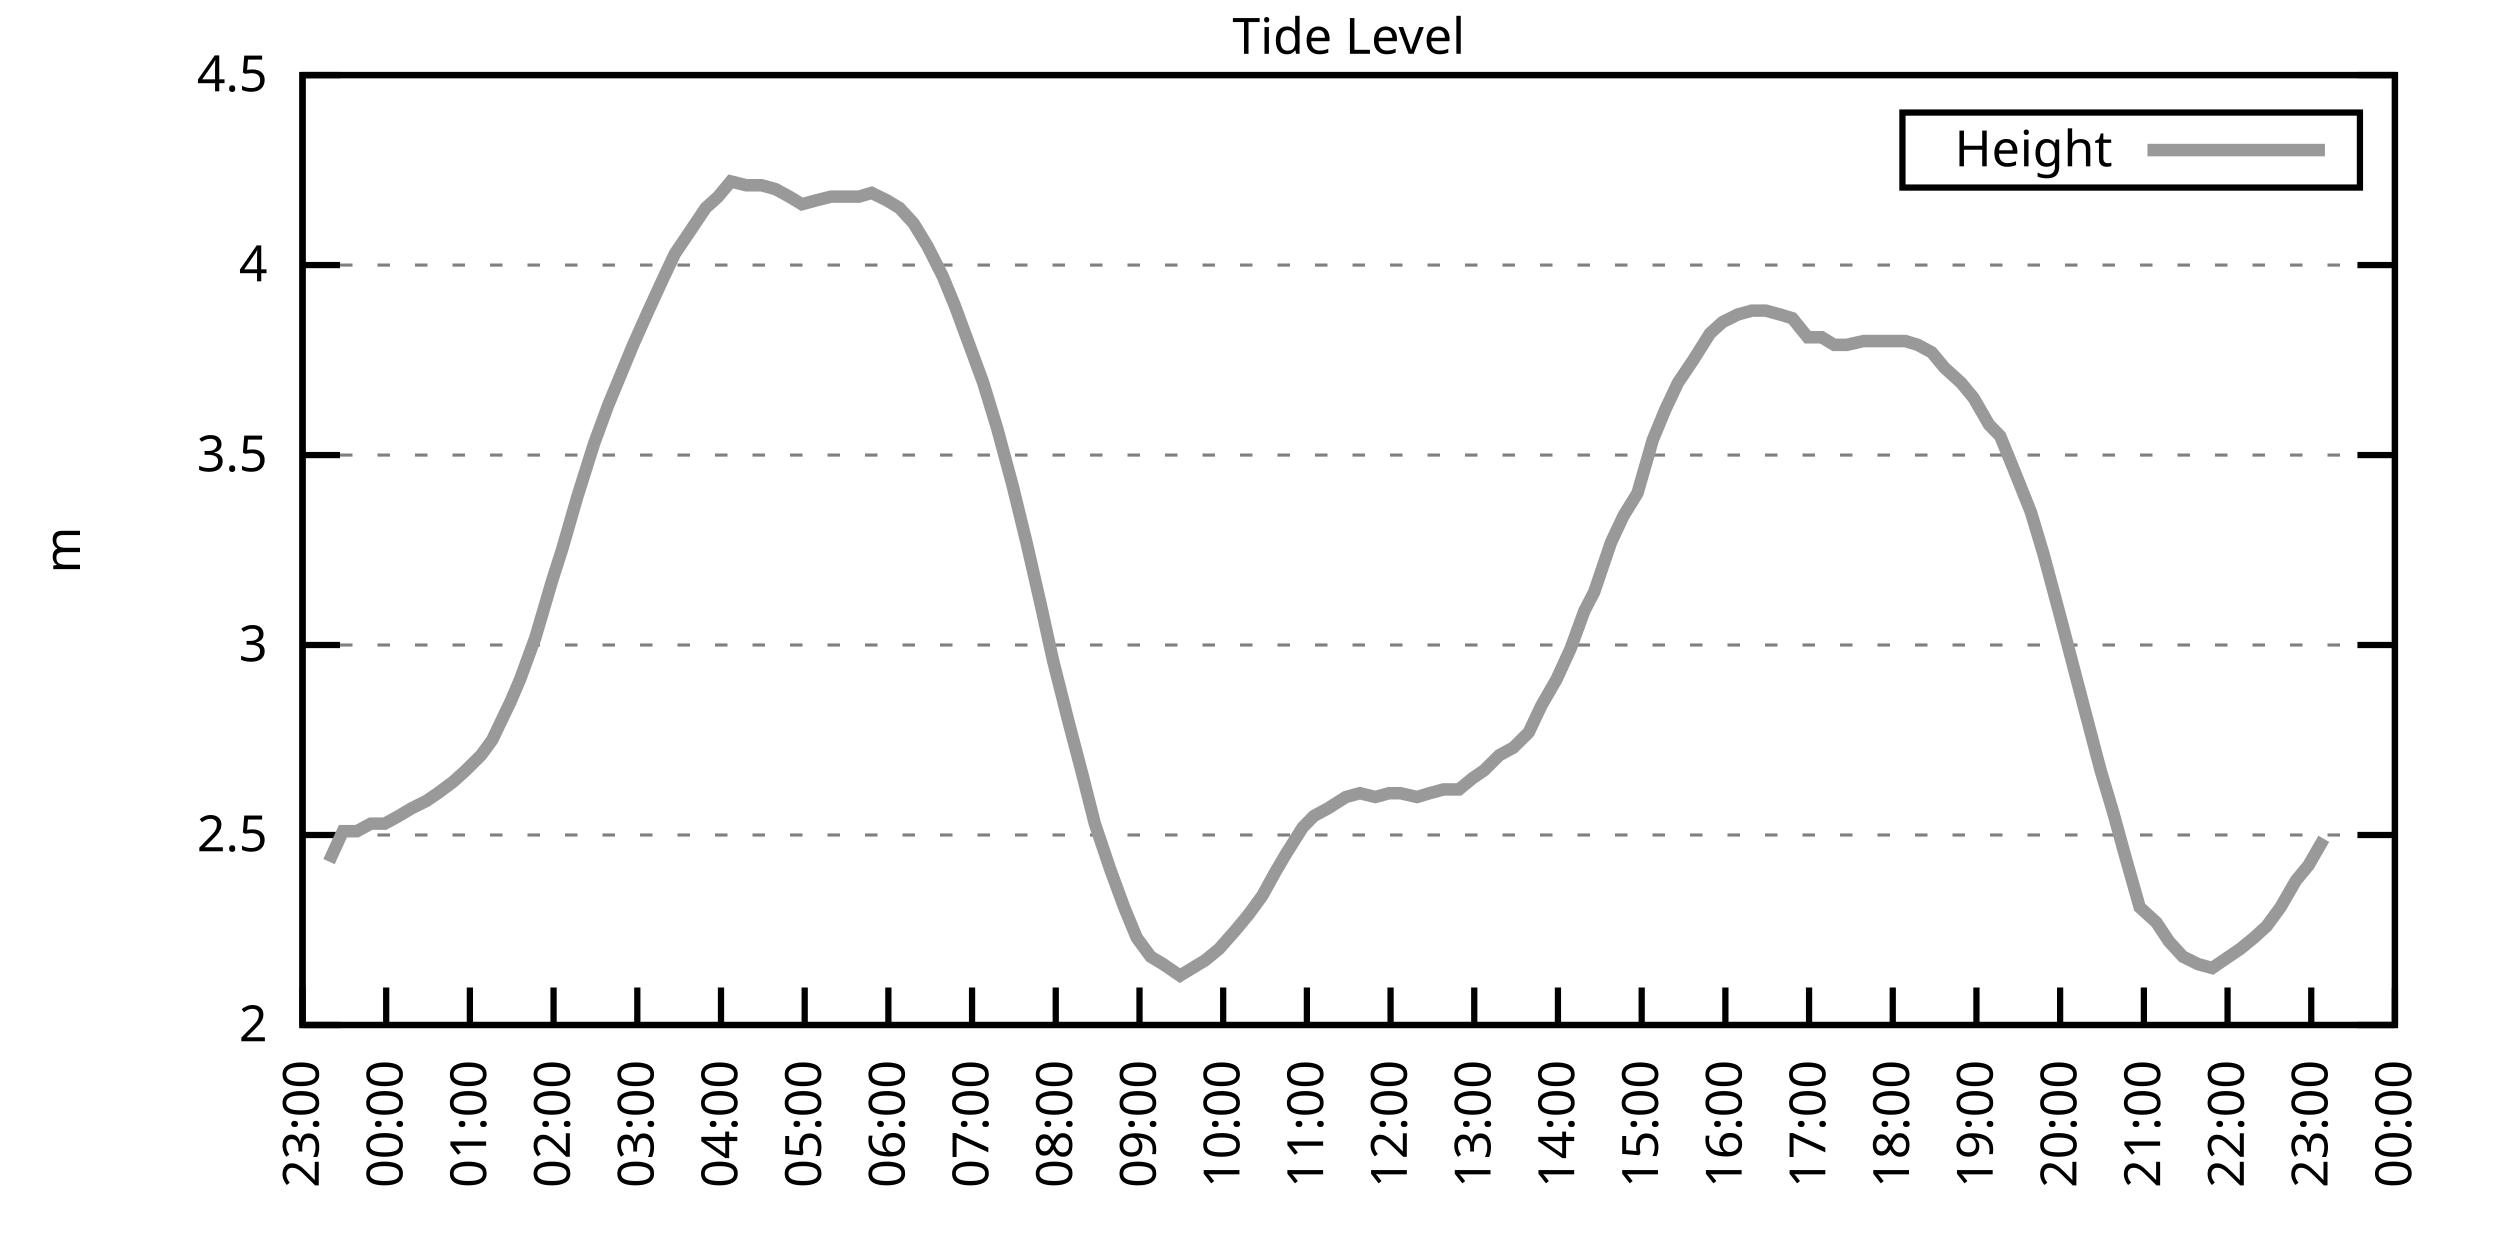
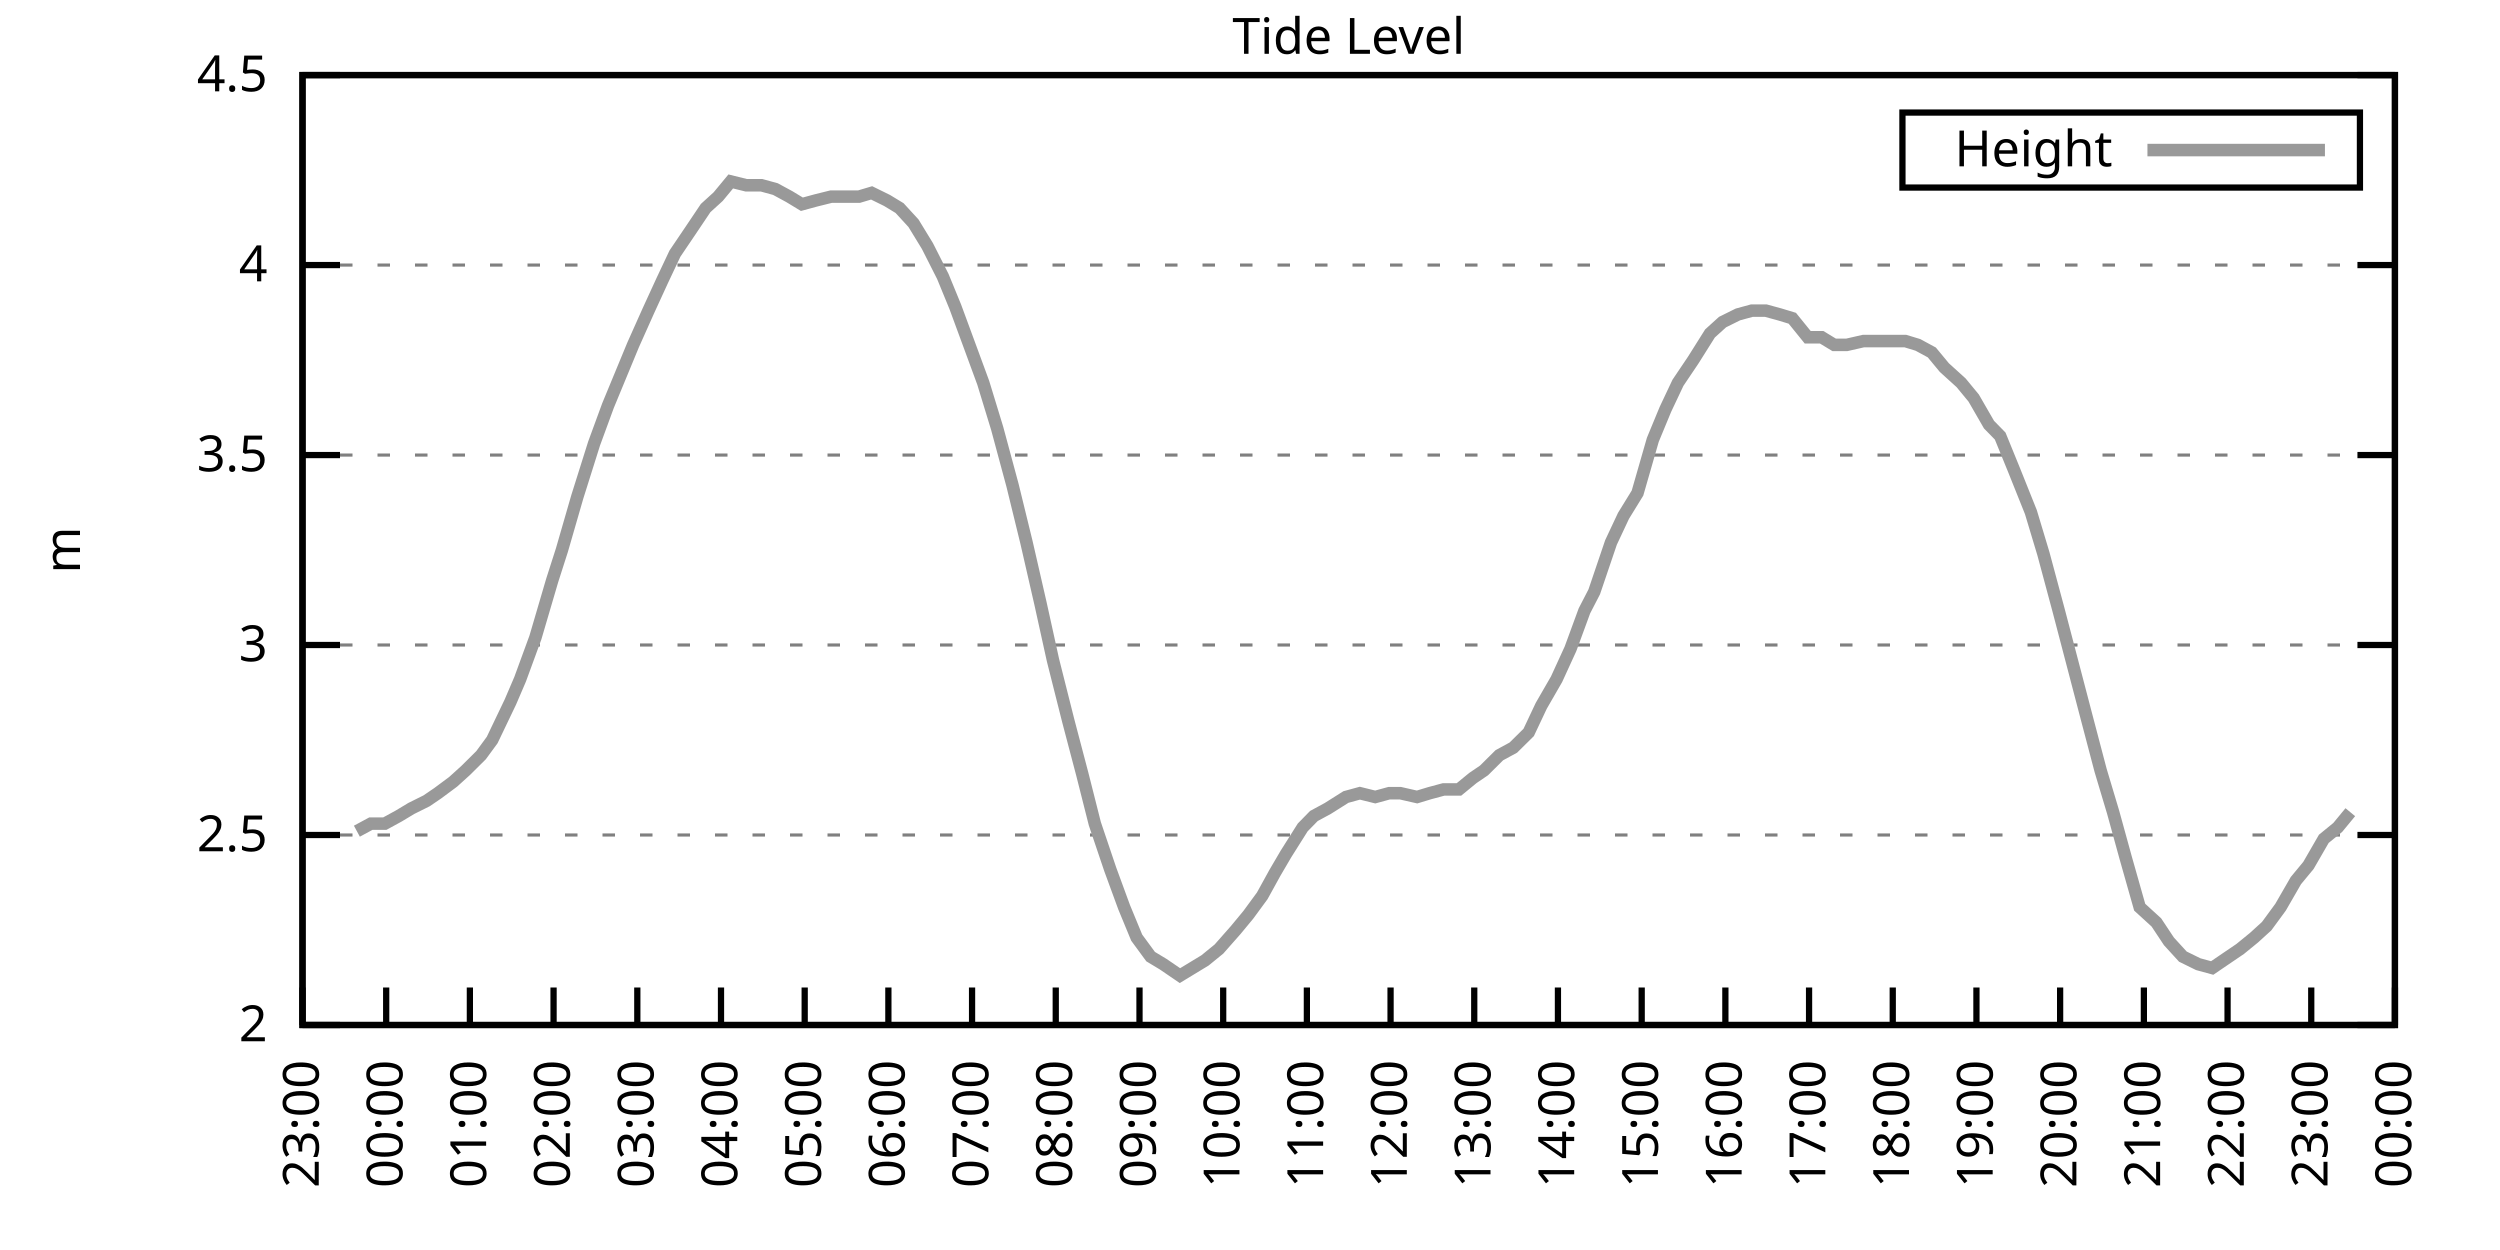
<svg xmlns="http://www.w3.org/2000/svg" xmlns:xlink="http://www.w3.org/1999/xlink" width="400" height="200" viewBox="0 0 400 200">
  <g id="gnuplot_canvas">
    <rect x="0" y="0" width="400" height="200" fill="none" />
    <defs>
      <circle id="gpDot" r="0.5" stroke-width="0.5" stroke="currentColor" />
      <path id="gpPt0" stroke-width="0.333" stroke="currentColor" d="M-1,0 h2 M0,-1 v2" />
      <path id="gpPt1" stroke-width="0.333" stroke="currentColor" d="M-1,-1 L1,1 M1,-1 L-1,1" />
      <path id="gpPt2" stroke-width="0.333" stroke="currentColor" d="M-1,0 L1,0 M0,-1 L0,1 M-1,-1 L1,1 M-1,1 L1,-1" />
      <rect id="gpPt3" stroke-width="0.333" stroke="currentColor" x="-1" y="-1" width="2" height="2" />
      <rect id="gpPt4" stroke-width="0.333" stroke="currentColor" fill="currentColor" x="-1" y="-1" width="2" height="2" />
      <circle id="gpPt5" stroke-width="0.333" stroke="currentColor" cx="0" cy="0" r="1" />
      <use xlink:href="#gpPt5" id="gpPt6" fill="currentColor" stroke="none" />
      <path id="gpPt7" stroke-width="0.333" stroke="currentColor" d="M0,-1.33 L-1.33,0.67 L1.33,0.67 z" />
      <use xlink:href="#gpPt7" id="gpPt8" fill="currentColor" stroke="none" />
      <use xlink:href="#gpPt7" id="gpPt9" stroke="currentColor" transform="rotate(180)" />
      <use xlink:href="#gpPt9" id="gpPt10" fill="currentColor" stroke="none" />
      <use xlink:href="#gpPt3" id="gpPt11" stroke="currentColor" transform="rotate(45)" />
      <use xlink:href="#gpPt11" id="gpPt12" fill="currentColor" stroke="none" />
      <path id="gpPt13" stroke-width="0.333" stroke="currentColor" d="M0,1.330 L1.265,0.411 L0.782,-1.067 L-0.782,-1.076 L-1.265,0.411 z" />
      <use xlink:href="#gpPt13" id="gpPt14" fill="currentColor" stroke="none" />
      <filter id="textbox" filterUnits="objectBoundingBox" x="0" y="0" height="1" width="1">
        <feFlood flood-color="white" flood-opacity="1" result="bgnd" />
        <feComposite in="SourceGraphic" in2="bgnd" operator="atop" />
      </filter>
      <filter id="greybox" filterUnits="objectBoundingBox" x="0" y="0" height="1" width="1">
        <feFlood flood-color="lightgrey" flood-opacity="1" result="grey" />
        <feComposite in="SourceGraphic" in2="grey" operator="atop" />
      </filter>
    </defs>
    <g fill="none" color="white" stroke="currentColor" stroke-width="1.00" stroke-linecap="butt" stroke-linejoin="miter">
</g>
    <g fill="none" color="black" stroke="currentColor" stroke-width="1.00" stroke-linecap="butt" stroke-linejoin="miter">
      <g stroke="none" shape-rendering="crispEdges">
        <polygon fill="rgb(255, 255, 255)" points="48.40,164.00 383.18,164.00 383.18,12.02 48.40,12.02 " />
      </g>
    </g>
    <g fill="none" color="black" stroke="currentColor" stroke-width="1.00" stroke-linecap="butt" stroke-linejoin="miter">
</g>
    <g fill="none" color="black" stroke="black" stroke-width="0.50" stroke-linecap="butt" stroke-linejoin="miter">
</g>
    <g fill="none" color="gray" stroke="currentColor" stroke-width="0.50" stroke-linecap="butt" stroke-linejoin="miter">
      <path stroke="gray" stroke-dasharray="2,4" class="gridline" d="M48.40,164.00 L383.19,164.00  " />
    </g>
    <g fill="none" color="gray" stroke="gray" stroke-width="1.00" stroke-linecap="butt" stroke-linejoin="miter">
</g>
    <g fill="none" color="black" stroke="currentColor" stroke-width="1.00" stroke-linecap="butt" stroke-linejoin="miter">
      <path stroke="black" d="M48.40,164.00 L54.40,164.00 M383.19,164.00 L377.19,164.00  " />
      <g transform="translate(42.80,166.60)" stroke="none" fill="black" font-family="Sans" font-size="8.00" text-anchor="end">
        <text>
          <tspan font-family="Sans"> 2</tspan>
        </text>
      </g>
    </g>
    <g fill="none" color="black" stroke="currentColor" stroke-width="1.00" stroke-linecap="butt" stroke-linejoin="miter">
</g>
    <g fill="none" color="black" stroke="black" stroke-width="0.50" stroke-linecap="butt" stroke-linejoin="miter">
</g>
    <g fill="none" color="gray" stroke="currentColor" stroke-width="0.50" stroke-linecap="butt" stroke-linejoin="miter">
      <path stroke="gray" stroke-dasharray="2,4" class="gridline" d="M48.40,133.60 L383.19,133.60  " />
    </g>
    <g fill="none" color="gray" stroke="gray" stroke-width="1.00" stroke-linecap="butt" stroke-linejoin="miter">
</g>
    <g fill="none" color="black" stroke="currentColor" stroke-width="1.00" stroke-linecap="butt" stroke-linejoin="miter">
      <path stroke="black" d="M48.40,133.60 L54.40,133.60 M383.19,133.60 L377.19,133.60  " />
      <g transform="translate(42.80,136.20)" stroke="none" fill="black" font-family="Sans" font-size="8.00" text-anchor="end">
        <text>
          <tspan font-family="Sans"> 2.5</tspan>
        </text>
      </g>
    </g>
    <g fill="none" color="black" stroke="currentColor" stroke-width="1.00" stroke-linecap="butt" stroke-linejoin="miter">
</g>
    <g fill="none" color="black" stroke="black" stroke-width="0.50" stroke-linecap="butt" stroke-linejoin="miter">
</g>
    <g fill="none" color="gray" stroke="currentColor" stroke-width="0.50" stroke-linecap="butt" stroke-linejoin="miter">
      <path stroke="gray" stroke-dasharray="2,4" class="gridline" d="M48.40,103.20 L383.19,103.20  " />
    </g>
    <g fill="none" color="gray" stroke="gray" stroke-width="1.00" stroke-linecap="butt" stroke-linejoin="miter">
</g>
    <g fill="none" color="black" stroke="currentColor" stroke-width="1.00" stroke-linecap="butt" stroke-linejoin="miter">
      <path stroke="black" d="M48.40,103.20 L54.40,103.20 M383.19,103.20 L377.19,103.20  " />
      <g transform="translate(42.80,105.80)" stroke="none" fill="black" font-family="Sans" font-size="8.00" text-anchor="end">
        <text>
          <tspan font-family="Sans"> 3</tspan>
        </text>
      </g>
    </g>
    <g fill="none" color="black" stroke="currentColor" stroke-width="1.00" stroke-linecap="butt" stroke-linejoin="miter">
</g>
    <g fill="none" color="black" stroke="black" stroke-width="0.50" stroke-linecap="butt" stroke-linejoin="miter">
</g>
    <g fill="none" color="gray" stroke="currentColor" stroke-width="0.50" stroke-linecap="butt" stroke-linejoin="miter">
      <path stroke="gray" stroke-dasharray="2,4" class="gridline" d="M48.40,72.81 L383.19,72.81  " />
    </g>
    <g fill="none" color="gray" stroke="gray" stroke-width="1.00" stroke-linecap="butt" stroke-linejoin="miter">
</g>
    <g fill="none" color="black" stroke="currentColor" stroke-width="1.00" stroke-linecap="butt" stroke-linejoin="miter">
      <path stroke="black" d="M48.40,72.81 L54.40,72.81 M383.19,72.81 L377.19,72.81  " />
      <g transform="translate(42.80,75.41)" stroke="none" fill="black" font-family="Sans" font-size="8.00" text-anchor="end">
        <text>
          <tspan font-family="Sans"> 3.5</tspan>
        </text>
      </g>
    </g>
    <g fill="none" color="black" stroke="currentColor" stroke-width="1.00" stroke-linecap="butt" stroke-linejoin="miter">
</g>
    <g fill="none" color="black" stroke="black" stroke-width="0.50" stroke-linecap="butt" stroke-linejoin="miter">
</g>
    <g fill="none" color="gray" stroke="currentColor" stroke-width="0.50" stroke-linecap="butt" stroke-linejoin="miter">
      <path stroke="gray" stroke-dasharray="2,4" class="gridline" d="M48.40,42.41 L383.19,42.41  " />
    </g>
    <g fill="none" color="gray" stroke="gray" stroke-width="1.00" stroke-linecap="butt" stroke-linejoin="miter">
</g>
    <g fill="none" color="black" stroke="currentColor" stroke-width="1.00" stroke-linecap="butt" stroke-linejoin="miter">
      <path stroke="black" d="M48.40,42.41 L54.40,42.41 M383.19,42.41 L377.19,42.41  " />
      <g transform="translate(42.80,45.01)" stroke="none" fill="black" font-family="Sans" font-size="8.00" text-anchor="end">
        <text>
          <tspan font-family="Sans"> 4</tspan>
        </text>
      </g>
    </g>
    <g fill="none" color="black" stroke="currentColor" stroke-width="1.00" stroke-linecap="butt" stroke-linejoin="miter">
</g>
    <g fill="none" color="black" stroke="black" stroke-width="0.50" stroke-linecap="butt" stroke-linejoin="miter">
</g>
    <g fill="none" color="gray" stroke="currentColor" stroke-width="0.50" stroke-linecap="butt" stroke-linejoin="miter">
      <path stroke="gray" stroke-dasharray="2,4" class="gridline" d="M48.40,12.01 L383.19,12.01  " />
    </g>
    <g fill="none" color="gray" stroke="gray" stroke-width="1.00" stroke-linecap="butt" stroke-linejoin="miter">
</g>
    <g fill="none" color="black" stroke="currentColor" stroke-width="1.00" stroke-linecap="butt" stroke-linejoin="miter">
      <path stroke="black" d="M48.40,12.01 L54.40,12.01 M383.19,12.01 L377.19,12.01  " />
      <g transform="translate(42.80,14.61)" stroke="none" fill="black" font-family="Sans" font-size="8.00" text-anchor="end">
        <text>
          <tspan font-family="Sans"> 4.5</tspan>
        </text>
      </g>
    </g>
    <g fill="none" color="black" stroke="currentColor" stroke-width="1.00" stroke-linecap="butt" stroke-linejoin="miter">
      <path stroke="black" d="M48.40,164.00 L48.40,158.00  " />
      <g transform="translate(51.00,169.60) rotate(270.00)" stroke="none" fill="black" font-family="Sans" font-size="8.00" text-anchor="end">
        <text>
          <tspan font-family="Sans">23:00</tspan>
        </text>
      </g>
    </g>
    <g fill="none" color="black" stroke="currentColor" stroke-width="1.00" stroke-linecap="butt" stroke-linejoin="miter">
      <path stroke="black" d="M61.79,164.00 L61.79,158.00  " />
      <g transform="translate(64.39,169.60) rotate(270.00)" stroke="none" fill="black" font-family="Sans" font-size="8.00" text-anchor="end">
        <text>
          <tspan font-family="Sans">00:00</tspan>
        </text>
      </g>
    </g>
    <g fill="none" color="black" stroke="currentColor" stroke-width="1.00" stroke-linecap="butt" stroke-linejoin="miter">
      <path stroke="black" d="M75.18,164.00 L75.18,158.00  " />
      <g transform="translate(77.78,169.60) rotate(270.00)" stroke="none" fill="black" font-family="Sans" font-size="8.00" text-anchor="end">
        <text>
          <tspan font-family="Sans">01:00</tspan>
        </text>
      </g>
    </g>
    <g fill="none" color="black" stroke="currentColor" stroke-width="1.00" stroke-linecap="butt" stroke-linejoin="miter">
      <path stroke="black" d="M88.57,164.00 L88.57,158.00  " />
      <g transform="translate(91.17,169.60) rotate(270.00)" stroke="none" fill="black" font-family="Sans" font-size="8.00" text-anchor="end">
        <text>
          <tspan font-family="Sans">02:00</tspan>
        </text>
      </g>
    </g>
    <g fill="none" color="black" stroke="currentColor" stroke-width="1.00" stroke-linecap="butt" stroke-linejoin="miter">
      <path stroke="black" d="M101.97,164.00 L101.97,158.00  " />
      <g transform="translate(104.57,169.60) rotate(270.00)" stroke="none" fill="black" font-family="Sans" font-size="8.00" text-anchor="end">
        <text>
          <tspan font-family="Sans">03:00</tspan>
        </text>
      </g>
    </g>
    <g fill="none" color="black" stroke="currentColor" stroke-width="1.00" stroke-linecap="butt" stroke-linejoin="miter">
      <path stroke="black" d="M115.36,164.00 L115.36,158.00  " />
      <g transform="translate(117.96,169.60) rotate(270.00)" stroke="none" fill="black" font-family="Sans" font-size="8.00" text-anchor="end">
        <text>
          <tspan font-family="Sans">04:00</tspan>
        </text>
      </g>
    </g>
    <g fill="none" color="black" stroke="currentColor" stroke-width="1.00" stroke-linecap="butt" stroke-linejoin="miter">
      <path stroke="black" d="M128.75,164.00 L128.75,158.00  " />
      <g transform="translate(131.35,169.60) rotate(270.00)" stroke="none" fill="black" font-family="Sans" font-size="8.00" text-anchor="end">
        <text>
          <tspan font-family="Sans">05:00</tspan>
        </text>
      </g>
    </g>
    <g fill="none" color="black" stroke="currentColor" stroke-width="1.00" stroke-linecap="butt" stroke-linejoin="miter">
      <path stroke="black" d="M142.14,164.00 L142.14,158.00  " />
      <g transform="translate(144.74,169.60) rotate(270.00)" stroke="none" fill="black" font-family="Sans" font-size="8.00" text-anchor="end">
        <text>
          <tspan font-family="Sans">06:00</tspan>
        </text>
      </g>
    </g>
    <g fill="none" color="black" stroke="currentColor" stroke-width="1.00" stroke-linecap="butt" stroke-linejoin="miter">
      <path stroke="black" d="M155.53,164.00 L155.53,158.00  " />
      <g transform="translate(158.13,169.60) rotate(270.00)" stroke="none" fill="black" font-family="Sans" font-size="8.00" text-anchor="end">
        <text>
          <tspan font-family="Sans">07:00</tspan>
        </text>
      </g>
    </g>
    <g fill="none" color="black" stroke="currentColor" stroke-width="1.00" stroke-linecap="butt" stroke-linejoin="miter">
      <path stroke="black" d="M168.92,164.00 L168.92,158.00  " />
      <g transform="translate(171.52,169.60) rotate(270.00)" stroke="none" fill="black" font-family="Sans" font-size="8.00" text-anchor="end">
        <text>
          <tspan font-family="Sans">08:00</tspan>
        </text>
      </g>
    </g>
    <g fill="none" color="black" stroke="currentColor" stroke-width="1.00" stroke-linecap="butt" stroke-linejoin="miter">
      <path stroke="black" d="M182.32,164.00 L182.32,158.00  " />
      <g transform="translate(184.92,169.60) rotate(270.00)" stroke="none" fill="black" font-family="Sans" font-size="8.00" text-anchor="end">
        <text>
          <tspan font-family="Sans">09:00</tspan>
        </text>
      </g>
    </g>
    <g fill="none" color="black" stroke="currentColor" stroke-width="1.00" stroke-linecap="butt" stroke-linejoin="miter">
      <path stroke="black" d="M195.71,164.00 L195.71,158.00  " />
      <g transform="translate(198.31,169.60) rotate(270.00)" stroke="none" fill="black" font-family="Sans" font-size="8.00" text-anchor="end">
        <text>
          <tspan font-family="Sans">10:00</tspan>
        </text>
      </g>
    </g>
    <g fill="none" color="black" stroke="currentColor" stroke-width="1.00" stroke-linecap="butt" stroke-linejoin="miter">
      <path stroke="black" d="M209.10,164.00 L209.10,158.00  " />
      <g transform="translate(211.70,169.60) rotate(270.00)" stroke="none" fill="black" font-family="Sans" font-size="8.00" text-anchor="end">
        <text>
          <tspan font-family="Sans">11:00</tspan>
        </text>
      </g>
    </g>
    <g fill="none" color="black" stroke="currentColor" stroke-width="1.00" stroke-linecap="butt" stroke-linejoin="miter">
      <path stroke="black" d="M222.49,164.00 L222.49,158.00  " />
      <g transform="translate(225.09,169.60) rotate(270.00)" stroke="none" fill="black" font-family="Sans" font-size="8.00" text-anchor="end">
        <text>
          <tspan font-family="Sans">12:00</tspan>
        </text>
      </g>
    </g>
    <g fill="none" color="black" stroke="currentColor" stroke-width="1.00" stroke-linecap="butt" stroke-linejoin="miter">
      <path stroke="black" d="M235.88,164.00 L235.88,158.00  " />
      <g transform="translate(238.48,169.60) rotate(270.00)" stroke="none" fill="black" font-family="Sans" font-size="8.00" text-anchor="end">
        <text>
          <tspan font-family="Sans">13:00</tspan>
        </text>
      </g>
    </g>
    <g fill="none" color="black" stroke="currentColor" stroke-width="1.00" stroke-linecap="butt" stroke-linejoin="miter">
      <path stroke="black" d="M249.27,164.00 L249.27,158.00  " />
      <g transform="translate(251.87,169.60) rotate(270.00)" stroke="none" fill="black" font-family="Sans" font-size="8.00" text-anchor="end">
        <text>
          <tspan font-family="Sans">14:00</tspan>
        </text>
      </g>
    </g>
    <g fill="none" color="black" stroke="currentColor" stroke-width="1.00" stroke-linecap="butt" stroke-linejoin="miter">
      <path stroke="black" d="M262.67,164.00 L262.67,158.00  " />
      <g transform="translate(265.27,169.60) rotate(270.00)" stroke="none" fill="black" font-family="Sans" font-size="8.00" text-anchor="end">
        <text>
          <tspan font-family="Sans">15:00</tspan>
        </text>
      </g>
    </g>
    <g fill="none" color="black" stroke="currentColor" stroke-width="1.00" stroke-linecap="butt" stroke-linejoin="miter">
      <path stroke="black" d="M276.06,164.00 L276.06,158.00  " />
      <g transform="translate(278.66,169.60) rotate(270.00)" stroke="none" fill="black" font-family="Sans" font-size="8.00" text-anchor="end">
        <text>
          <tspan font-family="Sans">16:00</tspan>
        </text>
      </g>
    </g>
    <g fill="none" color="black" stroke="currentColor" stroke-width="1.00" stroke-linecap="butt" stroke-linejoin="miter">
      <path stroke="black" d="M289.45,164.00 L289.45,158.00  " />
      <g transform="translate(292.05,169.60) rotate(270.00)" stroke="none" fill="black" font-family="Sans" font-size="8.00" text-anchor="end">
        <text>
          <tspan font-family="Sans">17:00</tspan>
        </text>
      </g>
    </g>
    <g fill="none" color="black" stroke="currentColor" stroke-width="1.00" stroke-linecap="butt" stroke-linejoin="miter">
      <path stroke="black" d="M302.84,164.00 L302.84,158.00  " />
      <g transform="translate(305.44,169.60) rotate(270.00)" stroke="none" fill="black" font-family="Sans" font-size="8.00" text-anchor="end">
        <text>
          <tspan font-family="Sans">18:00</tspan>
        </text>
      </g>
    </g>
    <g fill="none" color="black" stroke="currentColor" stroke-width="1.00" stroke-linecap="butt" stroke-linejoin="miter">
      <path stroke="black" d="M316.23,164.00 L316.23,158.00  " />
      <g transform="translate(318.83,169.60) rotate(270.00)" stroke="none" fill="black" font-family="Sans" font-size="8.00" text-anchor="end">
        <text>
          <tspan font-family="Sans">19:00</tspan>
        </text>
      </g>
    </g>
    <g fill="none" color="black" stroke="currentColor" stroke-width="1.00" stroke-linecap="butt" stroke-linejoin="miter">
      <path stroke="black" d="M329.62,164.00 L329.62,158.00  " />
      <g transform="translate(332.22,169.60) rotate(270.00)" stroke="none" fill="black" font-family="Sans" font-size="8.00" text-anchor="end">
        <text>
          <tspan font-family="Sans">20:00</tspan>
        </text>
      </g>
    </g>
    <g fill="none" color="black" stroke="currentColor" stroke-width="1.00" stroke-linecap="butt" stroke-linejoin="miter">
      <path stroke="black" d="M343.02,164.00 L343.02,158.00  " />
      <g transform="translate(345.62,169.60) rotate(270.00)" stroke="none" fill="black" font-family="Sans" font-size="8.00" text-anchor="end">
        <text>
          <tspan font-family="Sans">21:00</tspan>
        </text>
      </g>
    </g>
    <g fill="none" color="black" stroke="currentColor" stroke-width="1.00" stroke-linecap="butt" stroke-linejoin="miter">
      <path stroke="black" d="M356.41,164.00 L356.41,158.00  " />
      <g transform="translate(359.01,169.60) rotate(270.00)" stroke="none" fill="black" font-family="Sans" font-size="8.00" text-anchor="end">
        <text>
          <tspan font-family="Sans">22:00</tspan>
        </text>
      </g>
    </g>
    <g fill="none" color="black" stroke="currentColor" stroke-width="1.00" stroke-linecap="butt" stroke-linejoin="miter">
      <path stroke="black" d="M369.80,164.00 L369.80,158.00  " />
      <g transform="translate(372.40,169.60) rotate(270.00)" stroke="none" fill="black" font-family="Sans" font-size="8.00" text-anchor="end">
        <text>
          <tspan font-family="Sans">23:00</tspan>
        </text>
      </g>
    </g>
    <g fill="none" color="black" stroke="currentColor" stroke-width="1.00" stroke-linecap="butt" stroke-linejoin="miter">
      <path stroke="black" d="M383.19,164.00 L383.19,158.00  " />
      <g transform="translate(385.79,169.60) rotate(270.00)" stroke="none" fill="black" font-family="Sans" font-size="8.00" text-anchor="end">
        <text>
          <tspan font-family="Sans">00:00</tspan>
        </text>
      </g>
    </g>
    <g fill="none" color="black" stroke="currentColor" stroke-width="1.00" stroke-linecap="butt" stroke-linejoin="miter">
</g>
    <g fill="none" color="black" stroke="currentColor" stroke-width="1.00" stroke-linecap="butt" stroke-linejoin="miter">
      <path stroke="black" d="M48.40,12.01 L48.40,164.00 L383.19,164.00 L383.19,12.01 L48.40,12.01 Z  " />
    </g>
    <g fill="none" color="black" stroke="currentColor" stroke-width="1.00" stroke-linecap="butt" stroke-linejoin="miter">
</g>
    <g fill="none" color="black" stroke="currentColor" stroke-width="1.00" stroke-linecap="butt" stroke-linejoin="miter">
      <path stroke="black" d="M304.39,30.01 L304.39,18.01 L377.59,18.01 L377.59,30.01 L304.39,30.01 Z  " />
    </g>
    <g id="Tide_level_plot_1">
      <g fill="none" color="white" stroke="black" stroke-width="2.00" stroke-linecap="butt" stroke-linejoin="miter">
</g>
      <g fill="none" color="black" stroke="currentColor" stroke-width="2.00" stroke-linecap="butt" stroke-linejoin="miter">
        <g transform="translate(337.99,26.61)" stroke="none" fill="black" font-family="Sans" font-size="8.00" text-anchor="end">
          <text>
            <tspan font-family="Sans">Height</tspan>
          </text>
        </g>
      </g>
      <g fill="none" color="black" stroke="currentColor" stroke-width="2.00" stroke-linecap="butt" stroke-linejoin="miter">
-         <path stroke="rgb(153, 153, 153)" d="M343.59,24.01 L371.99,24.01 M52.64,137.86 L54.87,132.99 L57.10,132.99 L59.34,131.78 L61.57,131.78 L63.80,130.56   L65.81,129.35 L68.26,128.13 L70.05,126.91 L72.50,125.09 L74.51,123.27 L76.97,120.83 L78.75,118.40 L81.66,112.32   L83.22,108.68 L85.67,101.99 L88.35,92.87 L89.91,88.00 L92.37,79.49 L95.05,70.98 L97.28,64.90 L99.29,60.04   L101.30,55.18 L103.75,49.70 L105.98,44.84 L107.99,40.58 L110.45,36.94 L112.90,33.29 L114.91,31.46 L116.92,29.03   L119.38,29.64 L121.83,29.64 L124.06,30.25 L126.29,31.46 L128.30,32.68 L130.54,32.07 L132.99,31.46 L135.22,31.46   L137.45,31.46 L139.46,30.86 L141.92,32.07 L143.93,33.29 L146.16,35.72 L148.39,39.37 L150.85,44.23 L152.85,49.10   L155.31,55.78 L157.32,61.25 L159.55,68.55 L162.01,77.67 L164.24,86.79 L166.47,96.52 L168.48,105.64 L170.93,115.36   L173.17,123.87 L175.17,131.78 L177.63,139.07 L179.86,145.15 L181.87,150.02 L184.10,153.06 L186.11,154.27 L188.79,156.10   L190.80,154.88 L192.81,153.66 L195.04,151.84 L197.72,148.80 L199.73,146.37 L201.96,143.33 L203.97,139.68 L205.75,136.64   L208.43,132.39 L210.22,130.56 L212.45,129.35 L215.35,127.52 L217.58,126.91 L220.04,127.52 L222.27,126.91 L224.05,126.91   L226.73,127.52 L228.74,126.91 L230.97,126.31 L233.43,126.31 L235.66,124.48 L237.44,123.27 L239.90,120.83 L242.13,119.62   L244.59,117.19 L246.60,112.93 L249.05,108.68 L251.28,103.81 L253.51,97.73 L255.08,94.69 L257.76,86.79 L259.76,82.53   L262.00,78.89 L264.45,70.37 L266.46,65.51 L268.47,61.25 L270.92,57.61 L273.60,53.35 L275.61,51.53 L278.07,50.31   L280.30,49.70 L282.53,49.70 L284.76,50.31 L286.77,50.92 L289.23,53.96 L291.46,53.96 L293.47,55.18 L295.48,55.18   L298.15,54.57 L299.94,54.57 L302.62,54.57 L304.85,54.57 L306.86,55.18 L309.09,56.39 L311.10,58.82 L313.78,61.25   L315.79,63.69 L318.24,67.94 L320.03,69.77 L322.26,75.24 L324.94,81.93 L326.95,88.61 L329.40,97.73 L331.63,106.24   L333.86,114.76 L336.10,123.27 L338.10,129.95 L340.11,137.25 L342.35,145.15 L345.02,147.59 L347.03,150.62 L349.26,153.06   L351.72,154.27 L353.95,154.88 L355.74,153.66 L358.42,151.84 L360.65,150.02 L362.66,148.19 L364.89,145.15 L367.34,140.90   L369.35,138.47 L371.81,134.21  " />
+         <path stroke="rgb(153, 153, 153)" d="M343.59,24.01 L371.99,24.01 M57.10,132.99 L59.34,131.78 L61.57,131.78 L63.80,130.56 L65.81,129.35 L68.26,128.13   L70.05,126.91 L72.50,125.09 L74.51,123.27 L76.97,120.83 L78.75,118.40 L81.66,112.32 L83.22,108.68 L85.67,101.99   L88.35,92.87 L89.91,88.00 L92.37,79.49 L95.05,70.98 L97.28,64.90 L99.29,60.04 L101.30,55.18 L103.75,49.70   L105.98,44.84 L107.99,40.58 L110.45,36.94 L112.90,33.29 L114.91,31.46 L116.92,29.03 L119.38,29.64 L121.83,29.64   L124.06,30.25 L126.29,31.46 L128.30,32.68 L130.54,32.07 L132.99,31.46 L135.22,31.46 L137.45,31.46 L139.46,30.86   L141.92,32.07 L143.93,33.29 L146.16,35.72 L148.39,39.37 L150.85,44.23 L152.85,49.10 L155.31,55.78 L157.32,61.25   L159.55,68.55 L162.01,77.67 L164.24,86.79 L166.47,96.52 L168.48,105.64 L170.93,115.36 L173.17,123.87 L175.17,131.78   L177.63,139.07 L179.86,145.15 L181.87,150.02 L184.10,153.06 L186.11,154.27 L188.79,156.10 L190.80,154.88 L192.81,153.66   L195.04,151.84 L197.72,148.80 L199.73,146.37 L201.96,143.33 L203.97,139.68 L205.75,136.64 L208.43,132.39 L210.22,130.56   L212.45,129.35 L215.35,127.52 L217.58,126.91 L220.04,127.52 L222.27,126.91 L224.05,126.91 L226.73,127.52 L228.74,126.91   L230.97,126.31 L233.43,126.31 L235.66,124.48 L237.44,123.27 L239.90,120.83 L242.13,119.62 L244.59,117.19 L246.60,112.93   L249.05,108.68 L251.28,103.81 L253.51,97.73 L255.08,94.69 L257.76,86.79 L259.76,82.53 L262.00,78.89 L264.45,70.37   L266.46,65.51 L268.47,61.25 L270.92,57.61 L273.60,53.35 L275.61,51.53 L278.07,50.31 L280.30,49.70 L282.53,49.70   L284.76,50.31 L286.77,50.92 L289.23,53.96 L291.46,53.96 L293.47,55.18 L295.48,55.18 L298.15,54.57 L299.94,54.57   L302.62,54.57 L304.85,54.57 L306.86,55.18 L309.09,56.39 L311.10,58.82 L313.78,61.25 L315.79,63.69 L318.24,67.94   L320.03,69.77 L322.26,75.24 L324.94,81.93 L326.95,88.61 L329.40,97.73 L331.63,106.24 L333.86,114.76 L336.10,123.27   L338.10,129.95 L340.11,137.25 L342.35,145.15 L345.02,147.59 L347.03,150.62 L349.26,153.06 L351.72,154.27 L353.95,154.88   L355.74,153.66 L358.42,151.84 L360.65,150.02 L362.66,148.19 L364.89,145.15 L367.34,140.90 L369.35,138.47 L371.81,134.21   L374.04,132.39 L376.05,129.95  " />
      </g>
    </g>
    <g fill="none" color="black" stroke="currentColor" stroke-width="2.00" stroke-linecap="butt" stroke-linejoin="miter">
</g>
    <g fill="none" color="black" stroke="black" stroke-width="1.00" stroke-linecap="butt" stroke-linejoin="miter">
</g>
    <g fill="none" color="black" stroke="currentColor" stroke-width="1.00" stroke-linecap="butt" stroke-linejoin="miter">
      <path stroke="black" d="M48.40,12.01 L48.40,164.00 L383.19,164.00 L383.19,12.01 L48.40,12.01 Z  " />
      <g transform="translate(12.80,88.01) rotate(270.00)" stroke="none" fill="black" font-family="Sans" font-size="8.00" text-anchor="middle">
        <text>
          <tspan font-family="Sans">m</tspan>
        </text>
      </g>
    </g>
    <g fill="none" color="black" stroke="currentColor" stroke-width="1.00" stroke-linecap="butt" stroke-linejoin="miter">
</g>
    <g fill="none" color="black" stroke="currentColor" stroke-width="1.00" stroke-linecap="butt" stroke-linejoin="miter">
      <g transform="translate(215.79,8.61)" stroke="none" fill="black" font-family="Sans" font-size="8.00" text-anchor="middle">
        <text>
          <tspan font-family="Sans">Tide Level</tspan>
        </text>
      </g>
    </g>
    <g fill="none" color="black" stroke="currentColor" stroke-width="1.00" stroke-linecap="butt" stroke-linejoin="miter">
</g>
  </g>
</svg>
